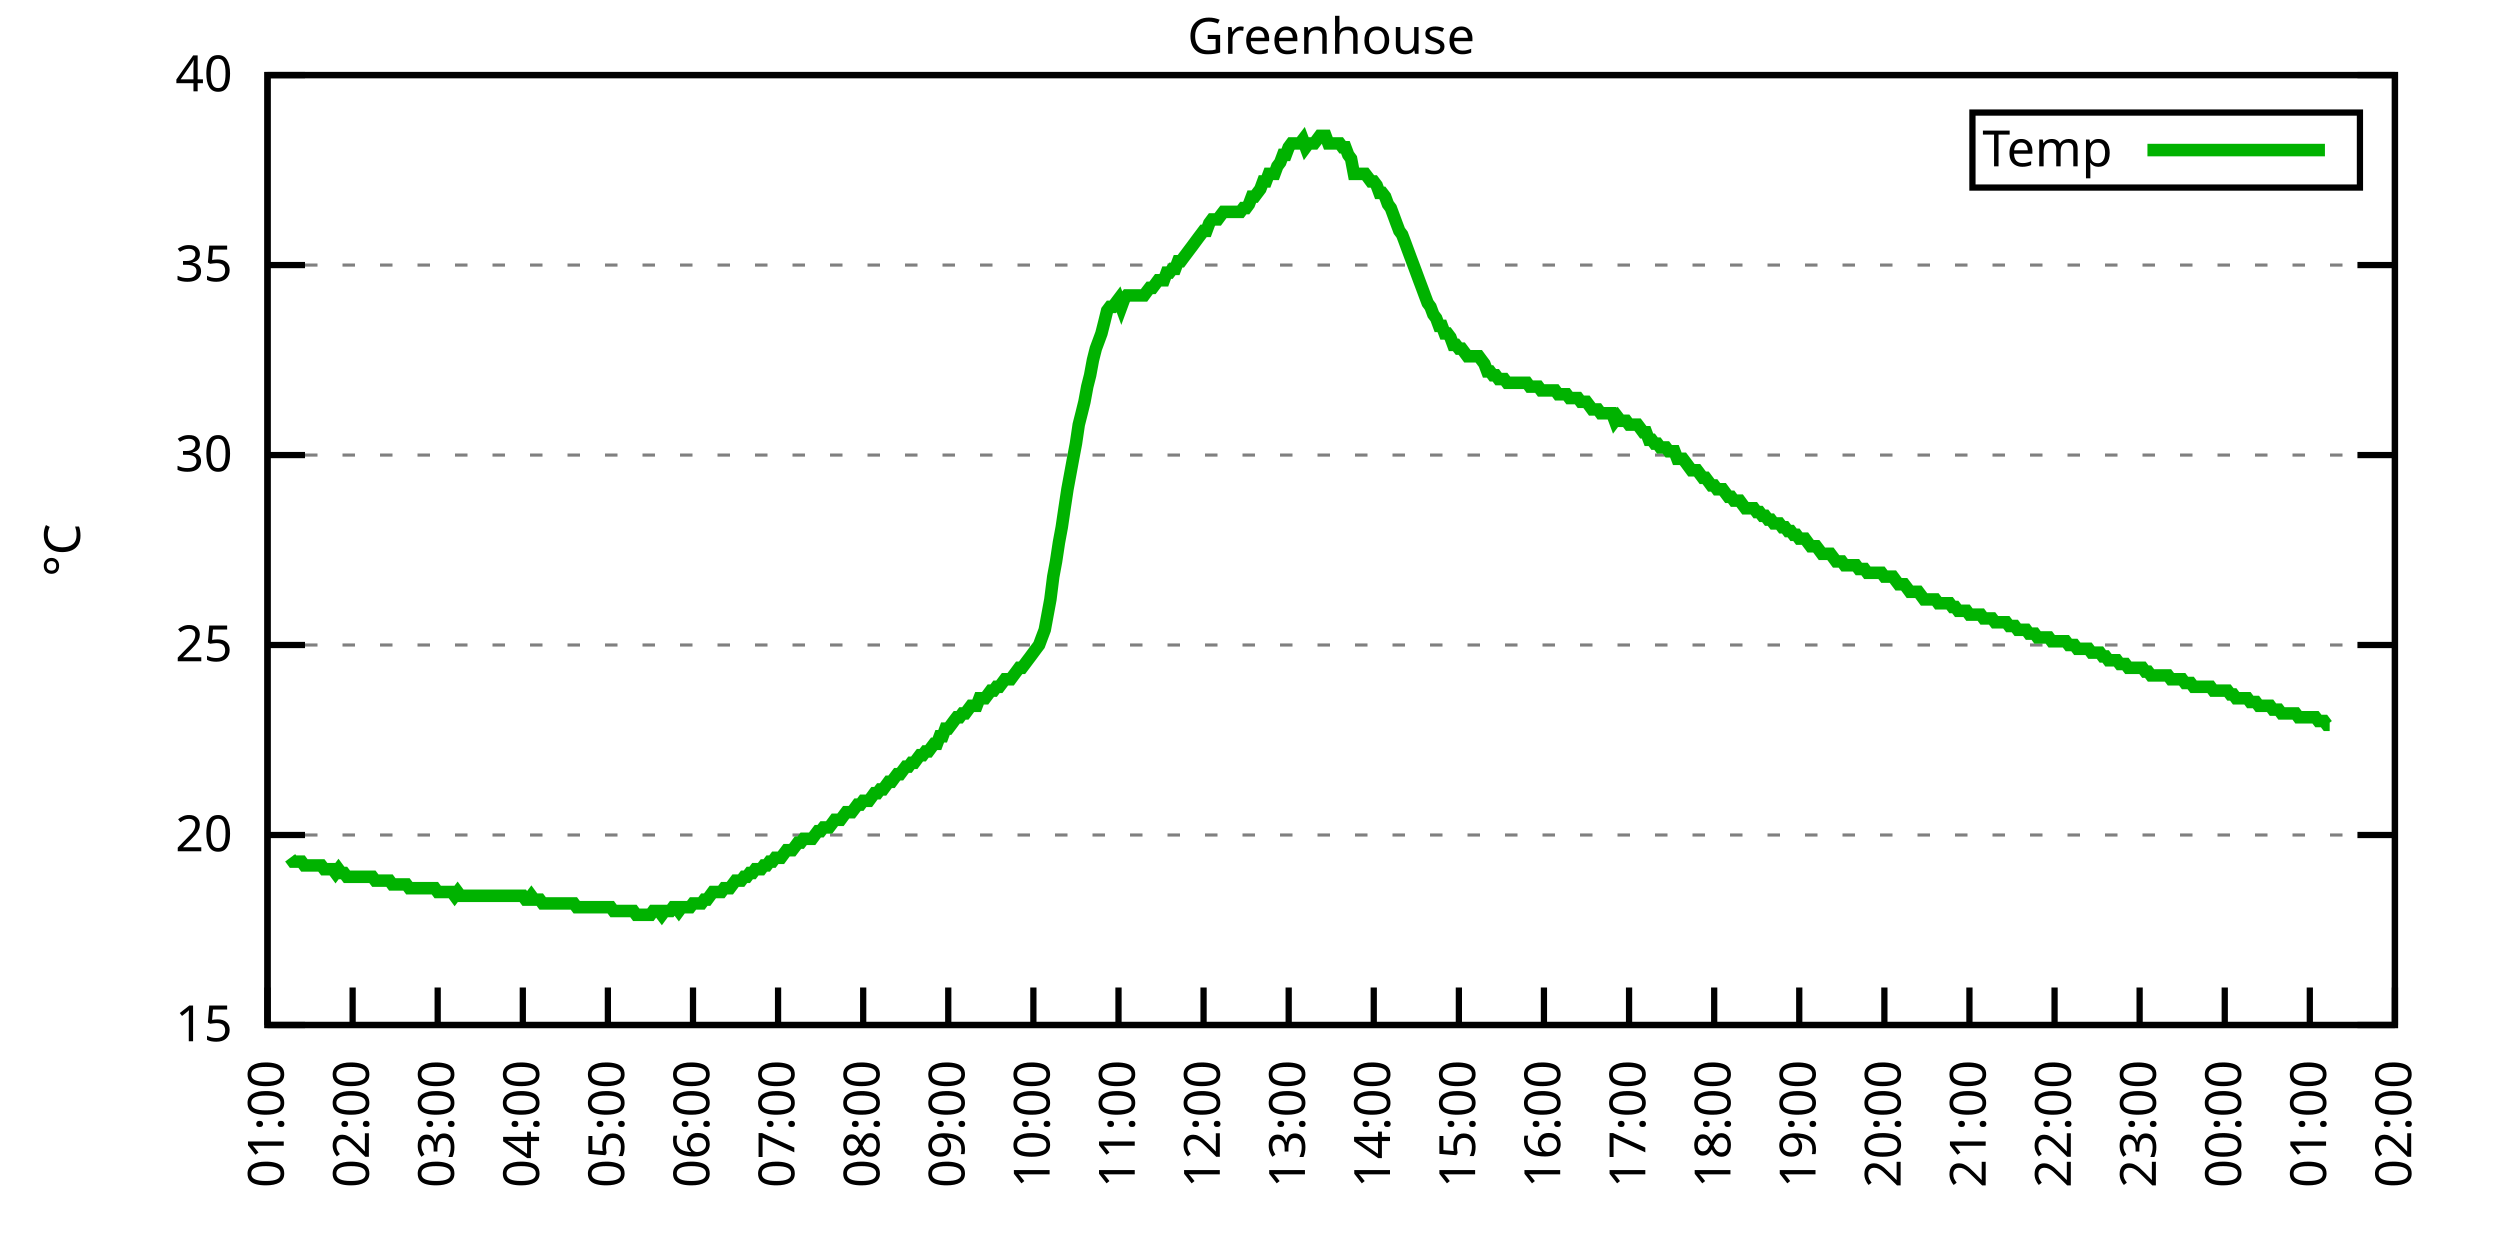
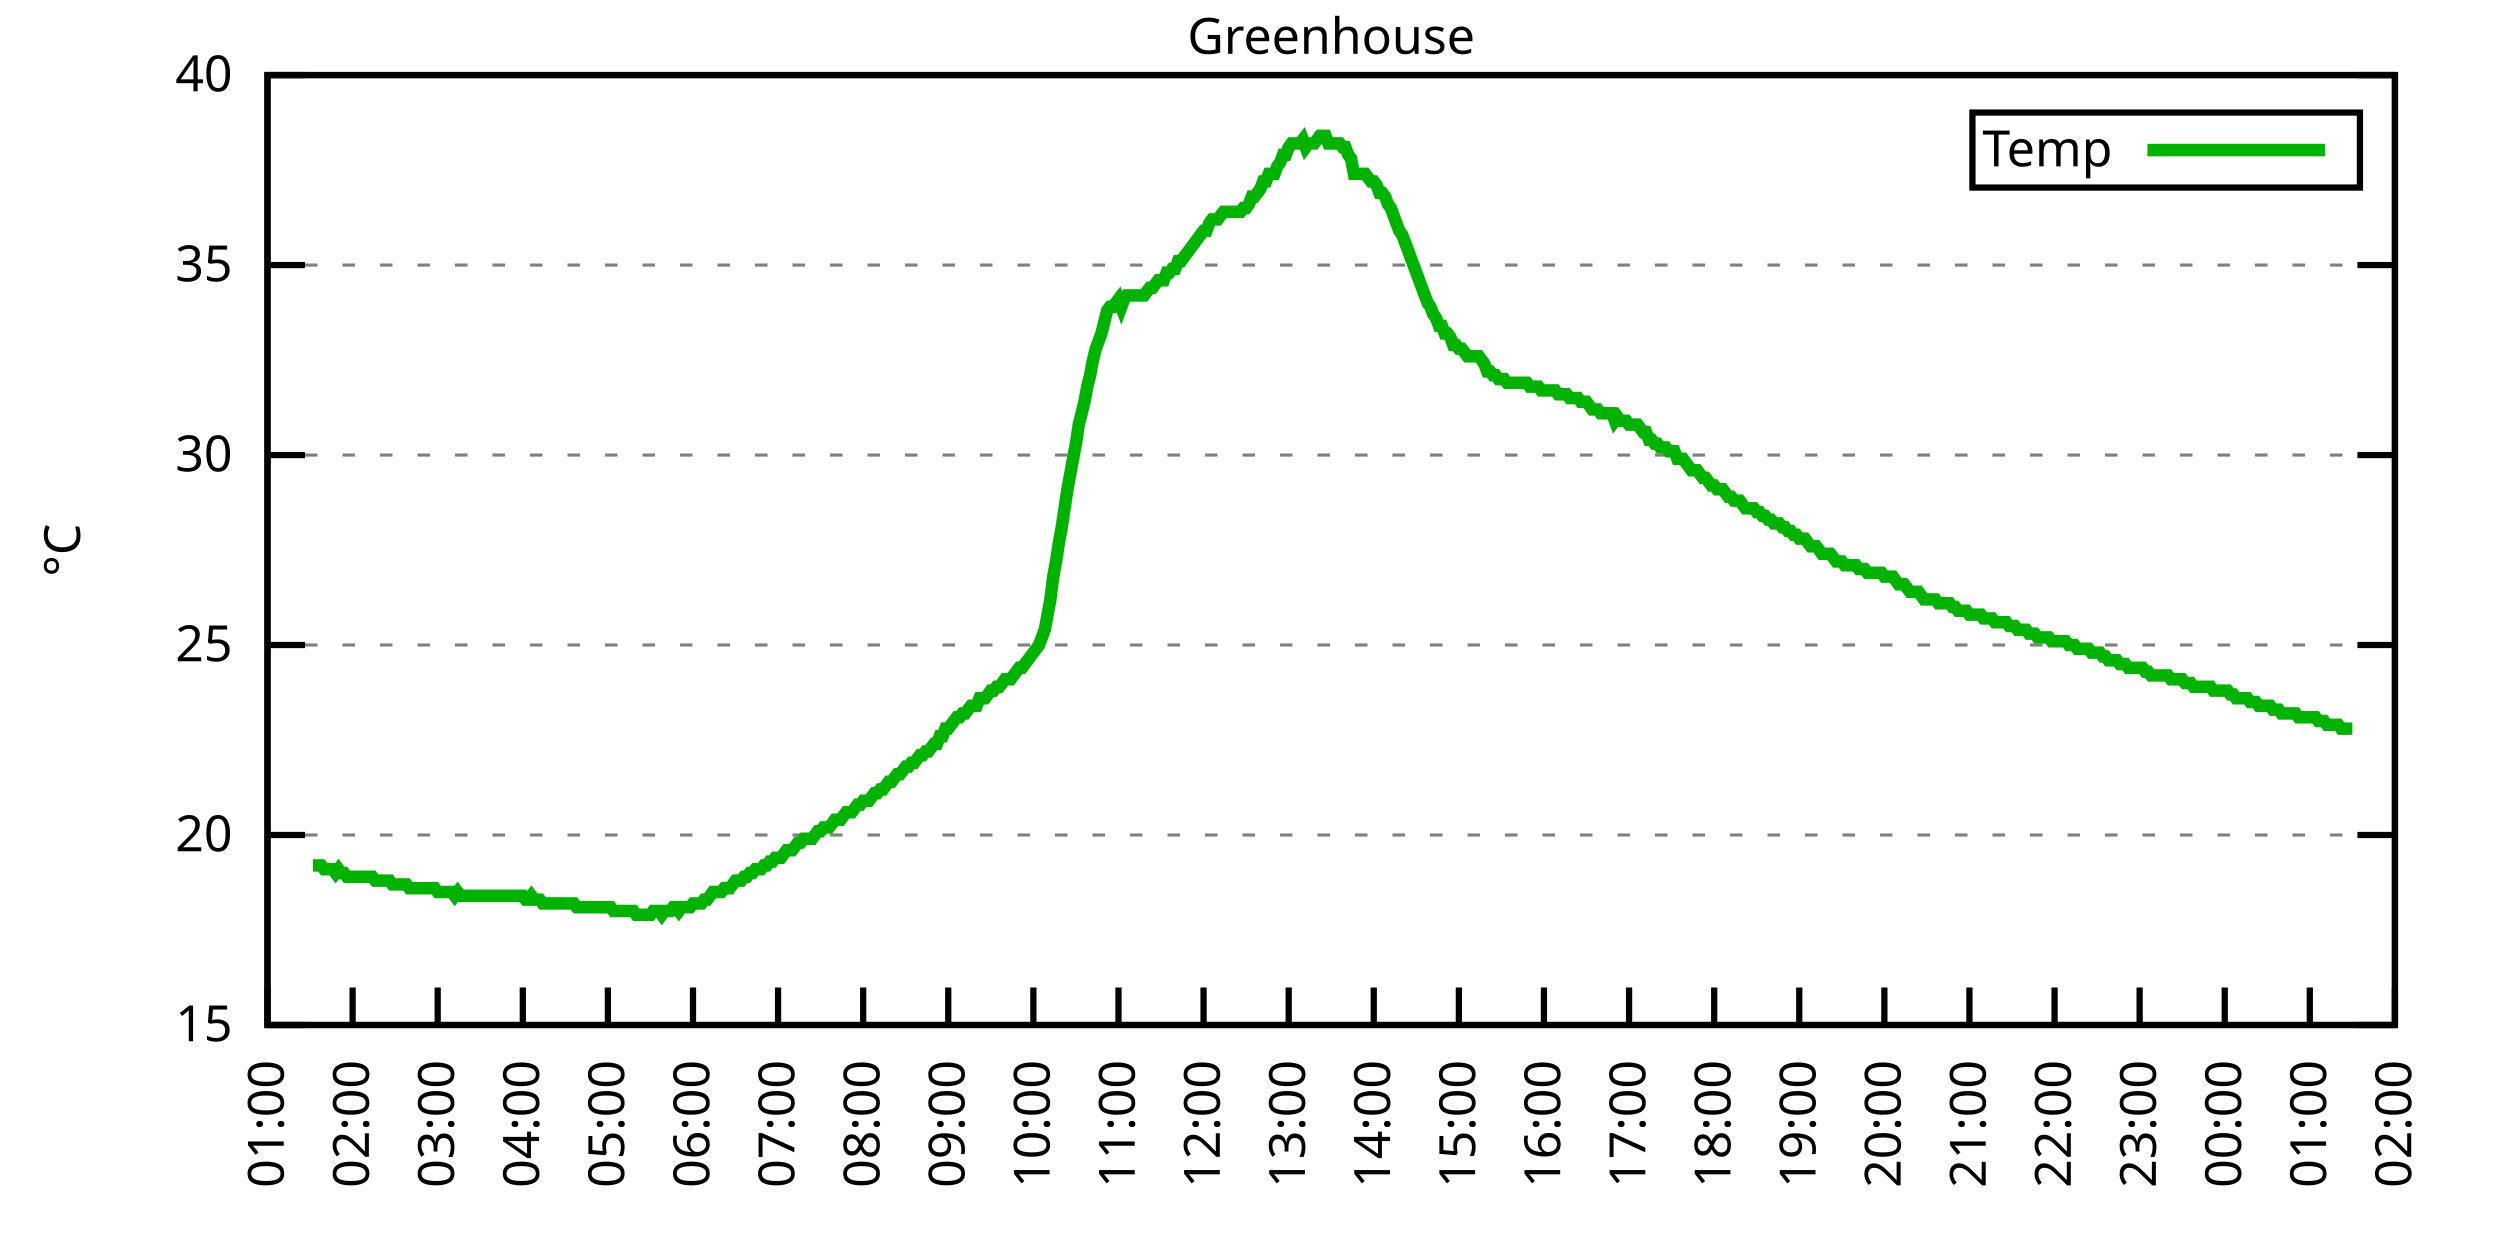
<svg xmlns="http://www.w3.org/2000/svg" xmlns:xlink="http://www.w3.org/1999/xlink" width="400" height="200" viewBox="0 0 400 200">
  <g id="gnuplot_canvas">
    <rect x="0" y="0" width="400" height="200" fill="none" />
    <defs>
      <circle id="gpDot" r="0.5" stroke-width="0.5" stroke="currentColor" />
      <path id="gpPt0" stroke-width="0.333" stroke="currentColor" d="M-1,0 h2 M0,-1 v2" />
      <path id="gpPt1" stroke-width="0.333" stroke="currentColor" d="M-1,-1 L1,1 M1,-1 L-1,1" />
      <path id="gpPt2" stroke-width="0.333" stroke="currentColor" d="M-1,0 L1,0 M0,-1 L0,1 M-1,-1 L1,1 M-1,1 L1,-1" />
      <rect id="gpPt3" stroke-width="0.333" stroke="currentColor" x="-1" y="-1" width="2" height="2" />
      <rect id="gpPt4" stroke-width="0.333" stroke="currentColor" fill="currentColor" x="-1" y="-1" width="2" height="2" />
      <circle id="gpPt5" stroke-width="0.333" stroke="currentColor" cx="0" cy="0" r="1" />
      <use xlink:href="#gpPt5" id="gpPt6" fill="currentColor" stroke="none" />
      <path id="gpPt7" stroke-width="0.333" stroke="currentColor" d="M0,-1.33 L-1.33,0.67 L1.33,0.67 z" />
      <use xlink:href="#gpPt7" id="gpPt8" fill="currentColor" stroke="none" />
      <use xlink:href="#gpPt7" id="gpPt9" stroke="currentColor" transform="rotate(180)" />
      <use xlink:href="#gpPt9" id="gpPt10" fill="currentColor" stroke="none" />
      <use xlink:href="#gpPt3" id="gpPt11" stroke="currentColor" transform="rotate(45)" />
      <use xlink:href="#gpPt11" id="gpPt12" fill="currentColor" stroke="none" />
      <path id="gpPt13" stroke-width="0.333" stroke="currentColor" d="M0,1.330 L1.265,0.411 L0.782,-1.067 L-0.782,-1.076 L-1.265,0.411 z" />
      <use xlink:href="#gpPt13" id="gpPt14" fill="currentColor" stroke="none" />
      <filter id="textbox" filterUnits="objectBoundingBox" x="0" y="0" height="1" width="1">
        <feFlood flood-color="white" flood-opacity="1" result="bgnd" />
        <feComposite in="SourceGraphic" in2="bgnd" operator="atop" />
      </filter>
      <filter id="greybox" filterUnits="objectBoundingBox" x="0" y="0" height="1" width="1">
        <feFlood flood-color="lightgrey" flood-opacity="1" result="grey" />
        <feComposite in="SourceGraphic" in2="grey" operator="atop" />
      </filter>
    </defs>
    <g fill="none" color="white" stroke="currentColor" stroke-width="1.00" stroke-linecap="butt" stroke-linejoin="miter">
</g>
    <g fill="none" color="black" stroke="currentColor" stroke-width="1.00" stroke-linecap="butt" stroke-linejoin="miter">
      <g stroke="none" shape-rendering="crispEdges">
        <polygon fill="rgb(255, 255, 255)" points="42.80,164.00 383.18,164.00 383.18,12.02 42.80,12.02 " />
      </g>
    </g>
    <g fill="none" color="black" stroke="currentColor" stroke-width="1.00" stroke-linecap="butt" stroke-linejoin="miter">
</g>
    <g fill="none" color="black" stroke="black" stroke-width="0.50" stroke-linecap="butt" stroke-linejoin="miter">
</g>
    <g fill="none" color="gray" stroke="currentColor" stroke-width="0.50" stroke-linecap="butt" stroke-linejoin="miter">
      <path stroke="gray" stroke-dasharray="2,4" class="gridline" d="M42.80,164.00 L383.19,164.00  " />
    </g>
    <g fill="none" color="gray" stroke="gray" stroke-width="1.00" stroke-linecap="butt" stroke-linejoin="miter">
</g>
    <g fill="none" color="black" stroke="currentColor" stroke-width="1.00" stroke-linecap="butt" stroke-linejoin="miter">
      <path stroke="black" d="M42.80,164.00 L48.80,164.00 M383.19,164.00 L377.19,164.00  " />
      <g transform="translate(37.20,166.60)" stroke="none" fill="black" font-family="Sans" font-size="8.00" text-anchor="end">
        <text>
          <tspan font-family="Sans"> 15</tspan>
        </text>
      </g>
    </g>
    <g fill="none" color="black" stroke="currentColor" stroke-width="1.00" stroke-linecap="butt" stroke-linejoin="miter">
</g>
    <g fill="none" color="black" stroke="black" stroke-width="0.50" stroke-linecap="butt" stroke-linejoin="miter">
</g>
    <g fill="none" color="gray" stroke="currentColor" stroke-width="0.50" stroke-linecap="butt" stroke-linejoin="miter">
      <path stroke="gray" stroke-dasharray="2,4" class="gridline" d="M42.80,133.60 L383.19,133.60  " />
    </g>
    <g fill="none" color="gray" stroke="gray" stroke-width="1.00" stroke-linecap="butt" stroke-linejoin="miter">
</g>
    <g fill="none" color="black" stroke="currentColor" stroke-width="1.00" stroke-linecap="butt" stroke-linejoin="miter">
      <path stroke="black" d="M42.80,133.60 L48.80,133.60 M383.19,133.60 L377.19,133.60  " />
      <g transform="translate(37.20,136.20)" stroke="none" fill="black" font-family="Sans" font-size="8.00" text-anchor="end">
        <text>
          <tspan font-family="Sans"> 20</tspan>
        </text>
      </g>
    </g>
    <g fill="none" color="black" stroke="currentColor" stroke-width="1.00" stroke-linecap="butt" stroke-linejoin="miter">
</g>
    <g fill="none" color="black" stroke="black" stroke-width="0.50" stroke-linecap="butt" stroke-linejoin="miter">
</g>
    <g fill="none" color="gray" stroke="currentColor" stroke-width="0.50" stroke-linecap="butt" stroke-linejoin="miter">
      <path stroke="gray" stroke-dasharray="2,4" class="gridline" d="M42.80,103.20 L383.19,103.20  " />
    </g>
    <g fill="none" color="gray" stroke="gray" stroke-width="1.00" stroke-linecap="butt" stroke-linejoin="miter">
</g>
    <g fill="none" color="black" stroke="currentColor" stroke-width="1.00" stroke-linecap="butt" stroke-linejoin="miter">
      <path stroke="black" d="M42.80,103.20 L48.80,103.20 M383.19,103.20 L377.19,103.20  " />
      <g transform="translate(37.20,105.80)" stroke="none" fill="black" font-family="Sans" font-size="8.00" text-anchor="end">
        <text>
          <tspan font-family="Sans"> 25</tspan>
        </text>
      </g>
    </g>
    <g fill="none" color="black" stroke="currentColor" stroke-width="1.00" stroke-linecap="butt" stroke-linejoin="miter">
</g>
    <g fill="none" color="black" stroke="black" stroke-width="0.50" stroke-linecap="butt" stroke-linejoin="miter">
</g>
    <g fill="none" color="gray" stroke="currentColor" stroke-width="0.50" stroke-linecap="butt" stroke-linejoin="miter">
      <path stroke="gray" stroke-dasharray="2,4" class="gridline" d="M42.80,72.81 L383.19,72.81  " />
    </g>
    <g fill="none" color="gray" stroke="gray" stroke-width="1.00" stroke-linecap="butt" stroke-linejoin="miter">
</g>
    <g fill="none" color="black" stroke="currentColor" stroke-width="1.00" stroke-linecap="butt" stroke-linejoin="miter">
      <path stroke="black" d="M42.80,72.81 L48.80,72.81 M383.19,72.81 L377.19,72.81  " />
      <g transform="translate(37.20,75.41)" stroke="none" fill="black" font-family="Sans" font-size="8.00" text-anchor="end">
        <text>
          <tspan font-family="Sans"> 30</tspan>
        </text>
      </g>
    </g>
    <g fill="none" color="black" stroke="currentColor" stroke-width="1.00" stroke-linecap="butt" stroke-linejoin="miter">
</g>
    <g fill="none" color="black" stroke="black" stroke-width="0.50" stroke-linecap="butt" stroke-linejoin="miter">
</g>
    <g fill="none" color="gray" stroke="currentColor" stroke-width="0.50" stroke-linecap="butt" stroke-linejoin="miter">
      <path stroke="gray" stroke-dasharray="2,4" class="gridline" d="M42.80,42.41 L383.19,42.41  " />
    </g>
    <g fill="none" color="gray" stroke="gray" stroke-width="1.00" stroke-linecap="butt" stroke-linejoin="miter">
</g>
    <g fill="none" color="black" stroke="currentColor" stroke-width="1.00" stroke-linecap="butt" stroke-linejoin="miter">
      <path stroke="black" d="M42.80,42.41 L48.80,42.41 M383.19,42.41 L377.19,42.41  " />
      <g transform="translate(37.20,45.01)" stroke="none" fill="black" font-family="Sans" font-size="8.00" text-anchor="end">
        <text>
          <tspan font-family="Sans"> 35</tspan>
        </text>
      </g>
    </g>
    <g fill="none" color="black" stroke="currentColor" stroke-width="1.00" stroke-linecap="butt" stroke-linejoin="miter">
</g>
    <g fill="none" color="black" stroke="black" stroke-width="0.50" stroke-linecap="butt" stroke-linejoin="miter">
</g>
    <g fill="none" color="gray" stroke="currentColor" stroke-width="0.50" stroke-linecap="butt" stroke-linejoin="miter">
      <path stroke="gray" stroke-dasharray="2,4" class="gridline" d="M42.80,12.01 L383.19,12.01  " />
    </g>
    <g fill="none" color="gray" stroke="gray" stroke-width="1.00" stroke-linecap="butt" stroke-linejoin="miter">
</g>
    <g fill="none" color="black" stroke="currentColor" stroke-width="1.00" stroke-linecap="butt" stroke-linejoin="miter">
      <path stroke="black" d="M42.80,12.01 L48.80,12.01 M383.19,12.01 L377.19,12.01  " />
      <g transform="translate(37.20,14.61)" stroke="none" fill="black" font-family="Sans" font-size="8.00" text-anchor="end">
        <text>
          <tspan font-family="Sans"> 40</tspan>
        </text>
      </g>
    </g>
    <g fill="none" color="black" stroke="currentColor" stroke-width="1.00" stroke-linecap="butt" stroke-linejoin="miter">
      <path stroke="black" d="M42.80,164.00 L42.80,158.00  " />
      <g transform="translate(45.40,169.60) rotate(270.00)" stroke="none" fill="black" font-family="Sans" font-size="8.00" text-anchor="end">
        <text>
          <tspan font-family="Sans">01:00</tspan>
        </text>
      </g>
    </g>
    <g fill="none" color="black" stroke="currentColor" stroke-width="1.00" stroke-linecap="butt" stroke-linejoin="miter">
      <path stroke="black" d="M56.42,164.00 L56.42,158.00  " />
      <g transform="translate(59.02,169.60) rotate(270.00)" stroke="none" fill="black" font-family="Sans" font-size="8.00" text-anchor="end">
        <text>
          <tspan font-family="Sans">02:00</tspan>
        </text>
      </g>
    </g>
    <g fill="none" color="black" stroke="currentColor" stroke-width="1.00" stroke-linecap="butt" stroke-linejoin="miter">
      <path stroke="black" d="M70.03,164.00 L70.03,158.00  " />
      <g transform="translate(72.63,169.60) rotate(270.00)" stroke="none" fill="black" font-family="Sans" font-size="8.00" text-anchor="end">
        <text>
          <tspan font-family="Sans">03:00</tspan>
        </text>
      </g>
    </g>
    <g fill="none" color="black" stroke="currentColor" stroke-width="1.00" stroke-linecap="butt" stroke-linejoin="miter">
      <path stroke="black" d="M83.65,164.00 L83.65,158.00  " />
      <g transform="translate(86.25,169.60) rotate(270.00)" stroke="none" fill="black" font-family="Sans" font-size="8.00" text-anchor="end">
        <text>
          <tspan font-family="Sans">04:00</tspan>
        </text>
      </g>
    </g>
    <g fill="none" color="black" stroke="currentColor" stroke-width="1.00" stroke-linecap="butt" stroke-linejoin="miter">
      <path stroke="black" d="M97.26,164.00 L97.26,158.00  " />
      <g transform="translate(99.86,169.60) rotate(270.00)" stroke="none" fill="black" font-family="Sans" font-size="8.00" text-anchor="end">
        <text>
          <tspan font-family="Sans">05:00</tspan>
        </text>
      </g>
    </g>
    <g fill="none" color="black" stroke="currentColor" stroke-width="1.00" stroke-linecap="butt" stroke-linejoin="miter">
      <path stroke="black" d="M110.88,164.00 L110.88,158.00  " />
      <g transform="translate(113.48,169.60) rotate(270.00)" stroke="none" fill="black" font-family="Sans" font-size="8.00" text-anchor="end">
        <text>
          <tspan font-family="Sans">06:00</tspan>
        </text>
      </g>
    </g>
    <g fill="none" color="black" stroke="currentColor" stroke-width="1.00" stroke-linecap="butt" stroke-linejoin="miter">
      <path stroke="black" d="M124.49,164.00 L124.49,158.00  " />
      <g transform="translate(127.09,169.60) rotate(270.00)" stroke="none" fill="black" font-family="Sans" font-size="8.00" text-anchor="end">
        <text>
          <tspan font-family="Sans">07:00</tspan>
        </text>
      </g>
    </g>
    <g fill="none" color="black" stroke="currentColor" stroke-width="1.00" stroke-linecap="butt" stroke-linejoin="miter">
      <path stroke="black" d="M138.11,164.00 L138.11,158.00  " />
      <g transform="translate(140.71,169.60) rotate(270.00)" stroke="none" fill="black" font-family="Sans" font-size="8.00" text-anchor="end">
        <text>
          <tspan font-family="Sans">08:00</tspan>
        </text>
      </g>
    </g>
    <g fill="none" color="black" stroke="currentColor" stroke-width="1.00" stroke-linecap="butt" stroke-linejoin="miter">
      <path stroke="black" d="M151.72,164.00 L151.72,158.00  " />
      <g transform="translate(154.32,169.60) rotate(270.00)" stroke="none" fill="black" font-family="Sans" font-size="8.00" text-anchor="end">
        <text>
          <tspan font-family="Sans">09:00</tspan>
        </text>
      </g>
    </g>
    <g fill="none" color="black" stroke="currentColor" stroke-width="1.00" stroke-linecap="butt" stroke-linejoin="miter">
      <path stroke="black" d="M165.34,164.00 L165.34,158.00  " />
      <g transform="translate(167.94,169.60) rotate(270.00)" stroke="none" fill="black" font-family="Sans" font-size="8.00" text-anchor="end">
        <text>
          <tspan font-family="Sans">10:00</tspan>
        </text>
      </g>
    </g>
    <g fill="none" color="black" stroke="currentColor" stroke-width="1.00" stroke-linecap="butt" stroke-linejoin="miter">
      <path stroke="black" d="M178.96,164.00 L178.96,158.00  " />
      <g transform="translate(181.56,169.60) rotate(270.00)" stroke="none" fill="black" font-family="Sans" font-size="8.00" text-anchor="end">
        <text>
          <tspan font-family="Sans">11:00</tspan>
        </text>
      </g>
    </g>
    <g fill="none" color="black" stroke="currentColor" stroke-width="1.00" stroke-linecap="butt" stroke-linejoin="miter">
      <path stroke="black" d="M192.57,164.00 L192.57,158.00  " />
      <g transform="translate(195.17,169.60) rotate(270.00)" stroke="none" fill="black" font-family="Sans" font-size="8.00" text-anchor="end">
        <text>
          <tspan font-family="Sans">12:00</tspan>
        </text>
      </g>
    </g>
    <g fill="none" color="black" stroke="currentColor" stroke-width="1.00" stroke-linecap="butt" stroke-linejoin="miter">
      <path stroke="black" d="M206.19,164.00 L206.19,158.00  " />
      <g transform="translate(208.79,169.60) rotate(270.00)" stroke="none" fill="black" font-family="Sans" font-size="8.00" text-anchor="end">
        <text>
          <tspan font-family="Sans">13:00</tspan>
        </text>
      </g>
    </g>
    <g fill="none" color="black" stroke="currentColor" stroke-width="1.00" stroke-linecap="butt" stroke-linejoin="miter">
      <path stroke="black" d="M219.80,164.00 L219.80,158.00  " />
      <g transform="translate(222.40,169.60) rotate(270.00)" stroke="none" fill="black" font-family="Sans" font-size="8.00" text-anchor="end">
        <text>
          <tspan font-family="Sans">14:00</tspan>
        </text>
      </g>
    </g>
    <g fill="none" color="black" stroke="currentColor" stroke-width="1.00" stroke-linecap="butt" stroke-linejoin="miter">
      <path stroke="black" d="M233.42,164.00 L233.42,158.00  " />
      <g transform="translate(236.02,169.60) rotate(270.00)" stroke="none" fill="black" font-family="Sans" font-size="8.00" text-anchor="end">
        <text>
          <tspan font-family="Sans">15:00</tspan>
        </text>
      </g>
    </g>
    <g fill="none" color="black" stroke="currentColor" stroke-width="1.00" stroke-linecap="butt" stroke-linejoin="miter">
      <path stroke="black" d="M247.03,164.00 L247.03,158.00  " />
      <g transform="translate(249.63,169.60) rotate(270.00)" stroke="none" fill="black" font-family="Sans" font-size="8.00" text-anchor="end">
        <text>
          <tspan font-family="Sans">16:00</tspan>
        </text>
      </g>
    </g>
    <g fill="none" color="black" stroke="currentColor" stroke-width="1.00" stroke-linecap="butt" stroke-linejoin="miter">
      <path stroke="black" d="M260.65,164.00 L260.65,158.00  " />
      <g transform="translate(263.25,169.60) rotate(270.00)" stroke="none" fill="black" font-family="Sans" font-size="8.00" text-anchor="end">
        <text>
          <tspan font-family="Sans">17:00</tspan>
        </text>
      </g>
    </g>
    <g fill="none" color="black" stroke="currentColor" stroke-width="1.00" stroke-linecap="butt" stroke-linejoin="miter">
      <path stroke="black" d="M274.27,164.00 L274.27,158.00  " />
      <g transform="translate(276.87,169.60) rotate(270.00)" stroke="none" fill="black" font-family="Sans" font-size="8.00" text-anchor="end">
        <text>
          <tspan font-family="Sans">18:00</tspan>
        </text>
      </g>
    </g>
    <g fill="none" color="black" stroke="currentColor" stroke-width="1.00" stroke-linecap="butt" stroke-linejoin="miter">
      <path stroke="black" d="M287.88,164.00 L287.88,158.00  " />
      <g transform="translate(290.48,169.60) rotate(270.00)" stroke="none" fill="black" font-family="Sans" font-size="8.00" text-anchor="end">
        <text>
          <tspan font-family="Sans">19:00</tspan>
        </text>
      </g>
    </g>
    <g fill="none" color="black" stroke="currentColor" stroke-width="1.00" stroke-linecap="butt" stroke-linejoin="miter">
      <path stroke="black" d="M301.50,164.00 L301.50,158.00  " />
      <g transform="translate(304.10,169.60) rotate(270.00)" stroke="none" fill="black" font-family="Sans" font-size="8.00" text-anchor="end">
        <text>
          <tspan font-family="Sans">20:00</tspan>
        </text>
      </g>
    </g>
    <g fill="none" color="black" stroke="currentColor" stroke-width="1.00" stroke-linecap="butt" stroke-linejoin="miter">
      <path stroke="black" d="M315.11,164.00 L315.11,158.00  " />
      <g transform="translate(317.71,169.60) rotate(270.00)" stroke="none" fill="black" font-family="Sans" font-size="8.00" text-anchor="end">
        <text>
          <tspan font-family="Sans">21:00</tspan>
        </text>
      </g>
    </g>
    <g fill="none" color="black" stroke="currentColor" stroke-width="1.00" stroke-linecap="butt" stroke-linejoin="miter">
      <path stroke="black" d="M328.73,164.00 L328.73,158.00  " />
      <g transform="translate(331.33,169.60) rotate(270.00)" stroke="none" fill="black" font-family="Sans" font-size="8.00" text-anchor="end">
        <text>
          <tspan font-family="Sans">22:00</tspan>
        </text>
      </g>
    </g>
    <g fill="none" color="black" stroke="currentColor" stroke-width="1.00" stroke-linecap="butt" stroke-linejoin="miter">
      <path stroke="black" d="M342.34,164.00 L342.34,158.00  " />
      <g transform="translate(344.94,169.60) rotate(270.00)" stroke="none" fill="black" font-family="Sans" font-size="8.00" text-anchor="end">
        <text>
          <tspan font-family="Sans">23:00</tspan>
        </text>
      </g>
    </g>
    <g fill="none" color="black" stroke="currentColor" stroke-width="1.00" stroke-linecap="butt" stroke-linejoin="miter">
      <path stroke="black" d="M355.96,164.00 L355.96,158.00  " />
      <g transform="translate(358.56,169.60) rotate(270.00)" stroke="none" fill="black" font-family="Sans" font-size="8.00" text-anchor="end">
        <text>
          <tspan font-family="Sans">00:00</tspan>
        </text>
      </g>
    </g>
    <g fill="none" color="black" stroke="currentColor" stroke-width="1.00" stroke-linecap="butt" stroke-linejoin="miter">
      <path stroke="black" d="M369.57,164.00 L369.57,158.00  " />
      <g transform="translate(372.17,169.60) rotate(270.00)" stroke="none" fill="black" font-family="Sans" font-size="8.00" text-anchor="end">
        <text>
          <tspan font-family="Sans">01:00</tspan>
        </text>
      </g>
    </g>
    <g fill="none" color="black" stroke="currentColor" stroke-width="1.00" stroke-linecap="butt" stroke-linejoin="miter">
      <path stroke="black" d="M383.19,164.00 L383.19,158.00  " />
      <g transform="translate(385.79,169.60) rotate(270.00)" stroke="none" fill="black" font-family="Sans" font-size="8.00" text-anchor="end">
        <text>
          <tspan font-family="Sans">02:00</tspan>
        </text>
      </g>
    </g>
    <g fill="none" color="black" stroke="currentColor" stroke-width="1.00" stroke-linecap="butt" stroke-linejoin="miter">
</g>
    <g fill="none" color="black" stroke="currentColor" stroke-width="1.00" stroke-linecap="butt" stroke-linejoin="miter">
      <path stroke="black" d="M42.80,12.01 L42.80,164.00 L383.19,164.00 L383.19,12.01 L42.80,12.01 Z  " />
    </g>
    <g fill="none" color="black" stroke="currentColor" stroke-width="1.00" stroke-linecap="butt" stroke-linejoin="miter">
</g>
    <g fill="none" color="black" stroke="currentColor" stroke-width="1.00" stroke-linecap="butt" stroke-linejoin="miter">
      <path stroke="black" d="M315.59,30.01 L315.59,18.01 L377.59,18.01 L377.59,30.01 L315.59,30.01 Z  " />
    </g>
    <g id="Greenhouse_plot_1">
      <g fill="none" color="white" stroke="black" stroke-width="2.00" stroke-linecap="butt" stroke-linejoin="miter">
</g>
      <g fill="none" color="black" stroke="currentColor" stroke-width="2.00" stroke-linecap="butt" stroke-linejoin="miter">
        <g transform="translate(337.99,26.61)" stroke="none" fill="black" font-family="Sans" font-size="8.00" text-anchor="end">
          <text>
            <tspan font-family="Sans">Temp</tspan>
          </text>
        </g>
      </g>
      <g fill="none" color="black" stroke="currentColor" stroke-width="2.00" stroke-linecap="butt" stroke-linejoin="miter">
-         <path stroke="rgb(  0, 178,   0)" d="M343.59,24.01 L371.99,24.01 M46.43,137.25 L46.88,137.86 L47.34,137.86 L47.79,137.86 L48.25,137.86 L48.70,138.47   L49.15,138.47 L49.61,138.47 L50.06,138.47 L50.52,138.47 L50.97,138.47 L51.42,138.47 L51.88,139.07 L52.33,139.07   L52.78,139.07 L53.24,139.07 L53.69,139.68 L54.15,139.07 L54.60,139.68 L55.05,139.68 L55.51,140.29 L55.96,140.29   L56.42,140.29 L56.87,140.29 L57.32,140.29 L57.78,140.29 L58.23,140.29 L58.68,140.29 L59.14,140.29 L59.59,140.29   L60.05,140.90 L60.50,140.90 L60.95,140.90 L61.41,140.90 L61.86,140.90 L62.32,140.90 L62.77,141.51 L63.22,141.51   L63.68,141.51 L64.13,141.51 L64.58,141.51 L65.04,141.51 L65.49,142.11 L65.95,142.11 L66.40,142.11 L66.85,142.11   L67.31,142.11 L67.76,142.11 L68.22,142.11 L68.67,142.11 L69.12,142.11 L69.58,142.11 L70.03,142.72 L70.49,142.72   L70.94,142.72 L71.39,142.72 L71.85,142.72 L72.30,142.72 L72.75,143.33 L73.21,142.72 L73.66,143.33 L74.12,143.33   L74.57,143.33 L75.02,143.33 L75.48,143.33 L75.93,143.33 L76.39,143.33 L76.84,143.33 L77.29,143.33 L77.75,143.33   L78.20,143.33 L78.65,143.33 L79.11,143.33 L79.56,143.33 L80.02,143.33 L80.47,143.33 L80.92,143.33 L81.38,143.33   L81.83,143.33 L82.29,143.33 L82.74,143.33 L83.19,143.33 L83.65,143.33 L84.10,143.94 L84.55,143.94 L85.01,143.33   L85.46,143.94 L85.92,143.94 L86.37,143.94 L86.82,144.55 L87.28,144.55 L87.73,144.55 L88.19,144.55 L88.64,144.55   L89.09,144.55 L89.55,144.55 L90.00,144.55 L90.45,144.55 L90.91,144.55 L91.36,144.55 L91.82,144.55 L92.27,145.15   L92.72,145.15 L93.18,145.15 L93.63,145.15 L94.09,145.15 L94.54,145.15 L94.99,145.15 L95.45,145.15 L95.90,145.15   L96.35,145.15 L96.81,145.15 L97.26,145.15 L97.72,145.15 L98.17,145.76 L98.62,145.76 L99.08,145.76 L99.53,145.76   L99.99,145.76 L100.44,145.76 L100.89,145.76 L101.35,145.76 L101.80,146.37 L102.25,146.37 L102.71,146.37 L103.16,146.37   L103.62,146.37 L104.07,146.37 L104.52,145.76 L104.98,145.76 L105.43,145.76 L105.89,146.37 L106.34,145.76 L106.79,145.76   L107.25,145.76 L107.70,145.15 L108.15,145.15 L108.61,145.76 L109.06,145.15 L109.52,145.15 L109.97,145.15 L110.42,145.15   L110.88,144.55 L111.33,144.55 L111.79,144.55 L112.24,144.55 L112.69,143.94 L113.15,143.94 L113.60,143.33 L114.05,142.72   L114.51,142.72 L114.96,142.72 L115.42,142.72 L115.87,142.11 L116.32,142.11 L116.78,142.11 L117.23,141.51 L117.69,140.90   L118.14,140.90 L118.59,140.90 L119.05,140.29 L119.50,140.29 L119.96,139.68 L120.41,139.68 L120.86,139.07 L121.32,139.07   L121.77,139.07 L122.22,138.47 L122.68,138.47 L123.13,137.86 L123.59,137.86 L124.04,137.25 L124.49,137.25 L124.95,137.25   L125.40,136.64 L125.86,136.03 L126.31,136.03 L126.76,136.03 L127.22,135.43 L127.67,134.82 L128.12,134.82 L128.58,134.21   L129.03,134.21 L129.49,134.21 L129.94,134.21 L130.39,133.60 L130.85,132.99 L131.30,132.99 L131.76,132.39 L132.21,132.39   L132.66,132.39 L133.12,131.78 L133.57,131.17 L134.02,131.17 L134.48,131.17 L134.93,130.56 L135.39,129.95 L135.84,129.95   L136.29,129.95 L136.75,129.35 L137.20,128.74 L137.66,128.74 L138.11,128.13 L138.56,128.13 L139.02,128.13 L139.47,127.52   L139.92,126.91 L140.38,126.91 L140.83,126.31 L141.29,126.31 L141.74,125.70 L142.19,125.09 L142.65,125.09 L143.10,124.48   L143.56,123.87 L144.01,123.87 L144.46,123.27 L144.92,122.66 L145.37,122.66 L145.82,122.05 L146.28,122.05 L146.73,121.44   L147.19,120.83 L147.64,120.83 L148.09,120.23 L148.55,120.23 L149.00,119.62 L149.46,119.01 L149.91,119.01 L150.36,117.80   L150.82,117.80 L151.27,116.58 L151.72,116.58 L152.18,115.97 L152.63,115.36 L153.09,114.76 L153.54,114.76 L153.99,114.15   L154.45,114.15 L154.90,113.54 L155.36,112.93 L155.81,112.93 L156.26,112.93 L156.72,111.72 L157.17,111.72 L157.62,111.72   L158.08,111.11 L158.53,110.50 L158.99,110.50 L159.44,109.89 L159.89,109.89 L160.35,109.28 L160.80,108.68 L161.26,108.68   L161.71,108.68 L162.16,108.07 L162.62,107.46 L163.07,106.85 L163.52,106.85 L163.98,106.24 L164.43,105.64 L164.89,105.03   L165.34,104.42 L165.79,103.81 L166.25,103.20 L166.70,101.99 L167.16,100.77 L167.61,98.34 L168.06,95.91 L168.52,92.26   L168.97,89.83 L169.43,86.79 L169.88,84.36 L170.33,81.32 L170.79,78.28 L171.24,75.85 L171.69,73.41 L172.15,70.98   L172.60,67.94 L173.06,66.12 L173.51,64.29 L173.96,61.86 L174.42,60.04 L174.87,57.61 L175.33,55.78 L175.78,54.57   L176.23,53.35 L176.69,51.53 L177.14,49.70 L177.59,49.10 L178.05,49.10 L178.50,48.49 L178.96,47.88 L179.41,49.10   L179.86,47.88 L180.32,47.27 L180.77,47.27 L181.23,47.27 L181.68,47.27 L182.13,47.27 L182.59,47.27 L183.04,47.27   L183.49,46.66 L183.95,46.06 L184.40,46.06 L184.86,45.45 L185.31,44.84 L185.76,44.84 L186.22,44.84 L186.67,43.62   L187.13,43.62 L187.58,43.02 L188.03,43.02 L188.49,41.80 L188.94,41.80 L189.39,41.19 L189.85,40.58 L190.30,39.98   L190.76,39.37 L191.21,38.76 L191.66,38.15 L192.12,37.54 L192.57,36.94 L193.03,36.94 L193.48,35.72 L193.93,35.11   L194.39,35.11 L194.84,35.11 L195.29,34.50 L195.75,33.90 L196.20,33.90 L196.66,33.90 L197.11,33.90 L197.56,33.90   L198.02,33.90 L198.47,33.90 L198.93,33.29 L199.38,33.29 L199.83,32.68 L200.29,31.46 L200.74,31.46 L201.19,30.86   L201.65,30.25 L202.10,29.03 L202.56,29.03 L203.01,27.82 L203.46,27.82 L203.92,27.82 L204.37,26.60 L204.83,25.99   L205.28,24.78 L205.73,24.78 L206.19,23.56 L206.64,22.95 L207.09,22.95 L207.55,22.95 L208.00,22.95 L208.46,22.35   L208.91,23.56 L209.36,22.95 L209.82,22.95 L210.27,22.95 L210.73,22.35 L211.18,21.74 L211.63,21.74 L212.09,21.74   L212.54,22.95 L213.00,22.95 L213.45,22.95 L213.90,22.95 L214.36,22.95 L214.81,23.56 L215.26,23.56 L215.72,24.78   L216.17,25.39 L216.63,27.82 L217.08,27.82 L217.53,27.82 L217.99,27.82 L218.44,27.82 L218.90,28.42 L219.35,29.03   L219.80,29.03 L220.26,29.64 L220.71,30.86 L221.16,30.86 L221.62,31.46 L222.07,32.68 L222.53,33.29 L222.98,34.50   L223.43,35.72 L223.89,36.94 L224.34,37.54 L224.80,38.76 L225.25,39.98 L225.70,41.19 L226.16,42.41 L226.61,43.62   L227.06,44.84 L227.52,46.06 L227.97,47.27 L228.43,48.49 L228.88,49.10 L229.33,50.31 L229.79,50.92 L230.24,52.14   L230.70,52.14 L231.15,53.35 L231.60,53.35 L232.06,53.96 L232.51,55.18 L232.96,55.18 L233.42,55.78 L233.87,55.78   L234.33,56.39 L234.78,57.00 L235.23,57.00 L235.69,57.00 L236.14,57.00 L236.60,57.00 L237.05,57.61 L237.50,58.21   L237.96,59.43 L238.41,59.43 L238.86,60.04 L239.32,60.04 L239.77,60.65 L240.23,60.65 L240.68,60.65 L241.13,61.25   L241.59,61.25 L242.04,61.25 L242.50,61.25 L242.95,61.25 L243.40,61.25 L243.86,61.25 L244.31,61.25 L244.76,61.86   L245.22,61.86 L245.67,61.86 L246.13,61.86 L246.58,62.47 L247.03,62.47 L247.49,62.47 L247.94,62.47 L248.40,62.47   L248.85,62.47 L249.30,63.08 L249.76,63.08 L250.21,63.08 L250.66,63.08 L251.12,63.69 L251.57,63.69 L252.03,63.69   L252.48,63.69 L252.93,64.29 L253.39,64.29 L253.84,64.29 L254.30,64.90 L254.75,65.51 L255.20,65.51 L255.66,65.51   L256.11,66.12 L256.56,66.12 L257.02,66.12 L257.47,66.12 L257.93,66.12 L258.38,67.33 L258.83,66.73 L259.29,67.33   L259.74,67.33 L260.20,67.33 L260.65,67.94 L261.10,67.94 L261.56,67.94 L262.01,67.94 L262.47,68.55 L262.92,69.16   L263.37,69.16 L263.83,70.37 L264.28,70.37 L264.73,70.98 L265.19,70.98 L265.64,71.59 L266.10,71.59 L266.55,71.59   L267.00,72.20 L267.46,72.20 L267.91,72.20 L268.37,73.41 L268.82,73.41 L269.27,73.41 L269.73,74.02 L270.18,74.63   L270.63,75.24 L271.09,75.24 L271.54,75.24 L272.00,75.85 L272.45,76.45 L272.90,76.45 L273.36,77.06 L273.81,77.67   L274.27,77.67 L274.72,78.28 L275.17,78.28 L275.63,78.28 L276.08,78.89 L276.53,79.49 L276.99,79.49 L277.44,80.10   L277.90,80.10 L278.35,80.10 L278.80,80.71 L279.26,81.32 L279.71,81.32 L280.17,81.32 L280.62,81.32 L281.07,81.93   L281.53,81.93 L281.98,82.53 L282.43,82.53 L282.89,83.14 L283.34,83.14 L283.80,83.75 L284.25,83.75 L284.70,83.75   L285.16,84.36 L285.61,84.36 L286.07,84.97 L286.52,84.97 L286.97,85.57 L287.43,85.57 L287.88,86.18 L288.33,86.18   L288.79,86.18 L289.24,86.79 L289.70,87.40 L290.15,87.40 L290.60,87.40 L291.06,88.00 L291.51,88.61 L291.97,88.61   L292.42,88.61 L292.87,88.61 L293.33,89.22 L293.78,89.83 L294.23,89.83 L294.69,89.83 L295.14,90.44 L295.60,90.44   L296.05,90.44 L296.50,90.44 L296.96,90.44 L297.41,91.04 L297.87,91.04 L298.32,91.04 L298.77,91.65 L299.23,91.65   L299.68,91.65 L300.13,91.65 L300.59,91.65 L301.04,91.65 L301.50,92.26 L301.95,92.26 L302.40,92.26 L302.86,92.26   L303.31,92.87 L303.77,93.48 L304.22,93.48 L304.67,93.48 L305.13,94.08 L305.58,94.69 L306.03,94.69 L306.49,94.69   L306.94,94.69 L307.40,95.30 L307.85,95.91 L308.30,95.91 L308.76,95.91 L309.21,95.91 L309.67,95.91 L310.12,96.52   L310.57,96.52 L311.03,96.52 L311.48,96.52 L311.94,96.52 L312.39,97.12 L312.84,97.12 L313.30,97.73 L313.75,97.73   L314.20,97.73 L314.66,97.73 L315.11,98.34 L315.57,98.34 L316.02,98.34 L316.47,98.34 L316.93,98.34 L317.38,98.95   L317.84,98.95 L318.29,98.95 L318.74,98.95 L319.20,99.56 L319.65,99.56 L320.10,99.56 L320.56,99.56 L321.01,99.56   L321.47,100.16 L321.92,100.16 L322.37,100.16 L322.83,100.77 L323.28,100.77 L323.74,100.77 L324.19,100.77 L324.64,101.38   L325.10,101.38 L325.55,101.38 L326.00,101.99 L326.46,101.99 L326.91,101.99 L327.37,101.99 L327.82,101.99 L328.27,102.60   L328.73,102.60 L329.18,102.60 L329.64,102.60 L330.09,102.60 L330.54,102.60 L331.00,103.20 L331.45,103.20 L331.90,103.20   L332.36,103.81 L332.81,103.81 L333.27,103.81 L333.72,103.81 L334.17,103.81 L334.63,104.42 L335.08,104.42 L335.54,104.42   L335.99,104.42 L336.44,105.03 L336.90,105.03 L337.35,105.64 L337.80,105.64 L338.26,105.64 L338.71,105.64 L339.17,106.24   L339.62,106.24 L340.07,106.24 L340.53,106.85 L340.98,106.85 L341.44,106.85 L341.89,106.85 L342.34,106.85 L342.80,106.85   L343.25,107.46 L343.70,107.46 L344.16,108.07 L344.61,108.07 L345.07,108.07 L345.52,108.07 L345.97,108.07 L346.43,108.07   L346.88,108.07 L347.34,108.68 L347.79,108.68 L348.24,108.68 L348.70,108.68 L349.15,108.68 L349.60,109.28 L350.06,109.28   L350.51,109.28 L350.97,109.89 L351.42,109.89 L351.87,109.89 L352.33,109.89 L352.78,109.89 L353.24,109.89 L353.69,109.89   L354.14,110.50 L354.60,110.50 L355.05,110.50 L355.50,110.50 L355.96,110.50 L356.41,110.50 L356.87,111.11 L357.32,111.11   L357.77,111.72 L358.23,111.72 L358.68,111.72 L359.14,111.72 L359.59,111.72 L360.04,112.32 L360.50,112.32 L360.95,112.32   L361.41,112.93 L361.86,112.93 L362.31,112.93 L362.77,112.93 L363.22,112.93 L363.67,113.54 L364.13,113.54 L364.58,113.54   L365.04,114.15 L365.49,114.15 L365.94,114.15 L366.40,114.15 L366.85,114.15 L367.31,114.15 L367.76,114.76 L368.21,114.76   L368.67,114.76 L369.12,114.76 L369.57,114.76 L370.03,114.76 L370.48,114.76 L370.94,115.36 L371.39,115.36 L371.84,115.36   L372.30,115.97 L372.75,115.97  " />
+         <path stroke="rgb(  0, 178,   0)" d="M343.59,24.01 L371.99,24.01 M50.06,138.47 L50.52,138.47 L50.97,138.47 L51.42,138.47 L51.88,139.07 L52.33,139.07   L52.78,139.07 L53.24,139.07 L53.69,139.68 L54.15,139.07 L54.60,139.68 L55.05,139.68 L55.51,140.29 L55.96,140.29   L56.42,140.29 L56.87,140.29 L57.32,140.29 L57.78,140.29 L58.23,140.29 L58.68,140.29 L59.14,140.29 L59.59,140.29   L60.05,140.90 L60.50,140.90 L60.95,140.90 L61.41,140.90 L61.86,140.90 L62.32,140.90 L62.77,141.51 L63.22,141.51   L63.68,141.51 L64.13,141.51 L64.58,141.51 L65.04,141.51 L65.49,142.11 L65.95,142.11 L66.40,142.11 L66.85,142.11   L67.31,142.11 L67.76,142.11 L68.22,142.11 L68.67,142.11 L69.12,142.11 L69.58,142.11 L70.03,142.72 L70.49,142.72   L70.94,142.72 L71.39,142.72 L71.85,142.72 L72.30,142.72 L72.75,143.33 L73.21,142.72 L73.66,143.33 L74.12,143.33   L74.57,143.33 L75.02,143.33 L75.48,143.33 L75.93,143.33 L76.39,143.33 L76.84,143.33 L77.29,143.33 L77.75,143.33   L78.20,143.33 L78.65,143.33 L79.11,143.33 L79.56,143.33 L80.02,143.33 L80.47,143.33 L80.92,143.33 L81.38,143.33   L81.83,143.33 L82.29,143.33 L82.74,143.33 L83.19,143.33 L83.65,143.33 L84.10,143.94 L84.55,143.94 L85.01,143.33   L85.46,143.94 L85.92,143.94 L86.37,143.94 L86.82,144.55 L87.28,144.55 L87.73,144.55 L88.19,144.55 L88.64,144.55   L89.09,144.55 L89.55,144.55 L90.00,144.55 L90.45,144.55 L90.91,144.55 L91.36,144.55 L91.82,144.55 L92.27,145.15   L92.72,145.15 L93.18,145.15 L93.63,145.15 L94.09,145.15 L94.54,145.15 L94.99,145.15 L95.45,145.15 L95.90,145.15   L96.35,145.15 L96.81,145.15 L97.26,145.15 L97.72,145.15 L98.17,145.76 L98.62,145.76 L99.08,145.76 L99.53,145.76   L99.99,145.76 L100.44,145.76 L100.89,145.76 L101.35,145.76 L101.80,146.37 L102.25,146.37 L102.71,146.37 L103.16,146.37   L103.62,146.37 L104.07,146.37 L104.52,145.76 L104.98,145.76 L105.43,145.76 L105.89,146.37 L106.34,145.76 L106.79,145.76   L107.25,145.76 L107.70,145.15 L108.15,145.15 L108.61,145.76 L109.06,145.15 L109.52,145.15 L109.97,145.15 L110.42,145.15   L110.88,144.55 L111.33,144.55 L111.79,144.55 L112.24,144.55 L112.69,143.94 L113.15,143.94 L113.60,143.33 L114.05,142.72   L114.51,142.72 L114.96,142.72 L115.42,142.72 L115.87,142.11 L116.32,142.11 L116.78,142.11 L117.23,141.51 L117.69,140.90   L118.14,140.90 L118.59,140.90 L119.05,140.29 L119.50,140.29 L119.96,139.68 L120.41,139.68 L120.86,139.07 L121.32,139.07   L121.77,139.07 L122.22,138.47 L122.68,138.47 L123.13,137.86 L123.59,137.86 L124.04,137.25 L124.49,137.25 L124.95,137.25   L125.40,136.64 L125.86,136.03 L126.31,136.03 L126.76,136.03 L127.22,135.43 L127.67,134.82 L128.12,134.82 L128.58,134.21   L129.03,134.21 L129.49,134.21 L129.94,134.21 L130.39,133.60 L130.85,132.99 L131.30,132.99 L131.76,132.39 L132.21,132.39   L132.66,132.39 L133.12,131.78 L133.57,131.17 L134.02,131.17 L134.48,131.17 L134.93,130.56 L135.39,129.95 L135.84,129.95   L136.29,129.95 L136.75,129.35 L137.20,128.74 L137.66,128.74 L138.11,128.13 L138.56,128.13 L139.02,128.13 L139.47,127.52   L139.92,126.91 L140.38,126.91 L140.83,126.31 L141.29,126.31 L141.74,125.70 L142.19,125.09 L142.65,125.09 L143.10,124.48   L143.56,123.87 L144.01,123.87 L144.46,123.27 L144.92,122.66 L145.37,122.66 L145.82,122.05 L146.28,122.05 L146.73,121.44   L147.19,120.83 L147.64,120.83 L148.09,120.23 L148.55,120.23 L149.00,119.62 L149.46,119.01 L149.91,119.01 L150.36,117.80   L150.82,117.80 L151.27,116.58 L151.72,116.58 L152.18,115.97 L152.63,115.36 L153.09,114.76 L153.54,114.76 L153.99,114.15   L154.45,114.15 L154.90,113.54 L155.36,112.93 L155.81,112.93 L156.26,112.93 L156.72,111.72 L157.17,111.72 L157.62,111.72   L158.08,111.11 L158.53,110.50 L158.99,110.50 L159.44,109.89 L159.89,109.89 L160.35,109.28 L160.80,108.68 L161.26,108.68   L161.71,108.68 L162.16,108.07 L162.62,107.46 L163.07,106.85 L163.52,106.85 L163.98,106.24 L164.43,105.64 L164.89,105.03   L165.34,104.42 L165.79,103.81 L166.25,103.20 L166.70,101.99 L167.16,100.77 L167.61,98.34 L168.06,95.91 L168.52,92.26   L168.97,89.83 L169.43,86.79 L169.88,84.36 L170.33,81.32 L170.79,78.28 L171.24,75.85 L171.69,73.41 L172.15,70.98   L172.60,67.94 L173.06,66.12 L173.51,64.29 L173.96,61.86 L174.42,60.04 L174.87,57.61 L175.33,55.78 L175.78,54.57   L176.23,53.35 L176.69,51.53 L177.14,49.70 L177.59,49.10 L178.05,49.10 L178.50,48.49 L178.96,47.88 L179.41,49.10   L179.86,47.88 L180.32,47.27 L180.77,47.27 L181.23,47.27 L181.68,47.27 L182.13,47.27 L182.59,47.27 L183.04,47.27   L183.49,46.66 L183.95,46.06 L184.40,46.06 L184.86,45.45 L185.31,44.84 L185.76,44.84 L186.22,44.84 L186.67,43.62   L187.13,43.62 L187.58,43.02 L188.03,43.02 L188.49,41.80 L188.94,41.80 L189.39,41.19 L189.85,40.58 L190.30,39.98   L190.76,39.37 L191.21,38.76 L191.66,38.15 L192.12,37.54 L192.57,36.94 L193.03,36.94 L193.48,35.72 L193.93,35.11   L194.39,35.11 L194.84,35.11 L195.29,34.50 L195.75,33.90 L196.20,33.90 L196.66,33.90 L197.11,33.90 L197.56,33.90   L198.02,33.90 L198.47,33.90 L198.93,33.29 L199.38,33.29 L199.83,32.68 L200.29,31.46 L200.74,31.46 L201.19,30.86   L201.65,30.25 L202.10,29.03 L202.56,29.03 L203.01,27.82 L203.46,27.82 L203.92,27.82 L204.37,26.60 L204.83,25.99   L205.28,24.78 L205.73,24.78 L206.19,23.56 L206.64,22.95 L207.09,22.95 L207.55,22.95 L208.00,22.95 L208.46,22.35   L208.91,23.56 L209.36,22.95 L209.82,22.95 L210.27,22.95 L210.73,22.35 L211.18,21.74 L211.63,21.74 L212.09,21.74   L212.54,22.95 L213.00,22.95 L213.45,22.95 L213.90,22.95 L214.36,22.95 L214.81,23.56 L215.26,23.56 L215.72,24.78   L216.17,25.39 L216.63,27.82 L217.08,27.82 L217.53,27.82 L217.99,27.82 L218.44,27.82 L218.90,28.42 L219.35,29.03   L219.80,29.03 L220.26,29.64 L220.71,30.86 L221.16,30.86 L221.62,31.46 L222.07,32.68 L222.53,33.29 L222.98,34.50   L223.43,35.72 L223.89,36.94 L224.34,37.54 L224.80,38.76 L225.25,39.98 L225.70,41.19 L226.16,42.41 L226.61,43.62   L227.06,44.84 L227.52,46.06 L227.97,47.27 L228.43,48.49 L228.88,49.10 L229.33,50.31 L229.79,50.92 L230.24,52.14   L230.70,52.14 L231.15,53.35 L231.60,53.35 L232.06,53.96 L232.51,55.18 L232.96,55.18 L233.42,55.78 L233.87,55.78   L234.33,56.39 L234.78,57.00 L235.23,57.00 L235.69,57.00 L236.14,57.00 L236.60,57.00 L237.05,57.61 L237.50,58.21   L237.96,59.43 L238.41,59.43 L238.86,60.04 L239.32,60.04 L239.77,60.65 L240.23,60.65 L240.68,60.65 L241.13,61.25   L241.59,61.25 L242.04,61.25 L242.50,61.25 L242.95,61.25 L243.40,61.25 L243.86,61.25 L244.31,61.25 L244.76,61.86   L245.22,61.86 L245.67,61.86 L246.13,61.86 L246.58,62.47 L247.03,62.47 L247.49,62.47 L247.94,62.47 L248.40,62.47   L248.85,62.47 L249.30,63.08 L249.76,63.08 L250.21,63.08 L250.66,63.08 L251.12,63.69 L251.57,63.69 L252.03,63.69   L252.48,63.69 L252.93,64.29 L253.39,64.29 L253.84,64.29 L254.30,64.90 L254.75,65.51 L255.20,65.51 L255.66,65.51   L256.11,66.12 L256.56,66.12 L257.02,66.12 L257.47,66.12 L257.93,66.12 L258.38,67.33 L258.83,66.73 L259.29,67.33   L259.74,67.33 L260.20,67.33 L260.65,67.94 L261.10,67.94 L261.56,67.94 L262.01,67.94 L262.47,68.55 L262.92,69.16   L263.37,69.16 L263.83,70.37 L264.28,70.37 L264.73,70.98 L265.19,70.98 L265.64,71.59 L266.10,71.59 L266.55,71.59   L267.00,72.20 L267.46,72.20 L267.91,72.20 L268.37,73.41 L268.82,73.41 L269.27,73.41 L269.73,74.02 L270.18,74.63   L270.63,75.24 L271.09,75.24 L271.54,75.24 L272.00,75.85 L272.45,76.45 L272.90,76.45 L273.36,77.06 L273.81,77.67   L274.27,77.67 L274.72,78.28 L275.17,78.28 L275.63,78.28 L276.08,78.89 L276.53,79.49 L276.99,79.49 L277.44,80.10   L277.90,80.10 L278.35,80.10 L278.80,80.71 L279.26,81.32 L279.71,81.32 L280.17,81.32 L280.62,81.32 L281.07,81.93   L281.53,81.93 L281.98,82.53 L282.43,82.53 L282.89,83.14 L283.34,83.14 L283.80,83.75 L284.25,83.75 L284.70,83.75   L285.16,84.36 L285.61,84.36 L286.07,84.97 L286.52,84.97 L286.97,85.57 L287.43,85.57 L287.88,86.18 L288.33,86.18   L288.79,86.18 L289.24,86.79 L289.70,87.40 L290.15,87.40 L290.60,87.40 L291.06,88.00 L291.51,88.61 L291.97,88.61   L292.42,88.61 L292.87,88.61 L293.33,89.22 L293.78,89.83 L294.23,89.83 L294.69,89.83 L295.14,90.44 L295.60,90.44   L296.05,90.44 L296.50,90.44 L296.96,90.44 L297.41,91.04 L297.87,91.04 L298.32,91.04 L298.77,91.65 L299.23,91.65   L299.68,91.65 L300.13,91.65 L300.59,91.65 L301.04,91.65 L301.50,92.26 L301.95,92.26 L302.40,92.26 L302.86,92.26   L303.31,92.87 L303.77,93.48 L304.22,93.48 L304.67,93.48 L305.13,94.08 L305.58,94.69 L306.03,94.69 L306.49,94.69   L306.94,94.69 L307.40,95.30 L307.85,95.91 L308.30,95.91 L308.76,95.91 L309.21,95.91 L309.67,95.91 L310.12,96.52   L310.57,96.52 L311.03,96.52 L311.48,96.52 L311.94,96.52 L312.39,97.12 L312.84,97.12 L313.30,97.73 L313.75,97.73   L314.20,97.73 L314.66,97.73 L315.11,98.34 L315.57,98.34 L316.02,98.34 L316.47,98.34 L316.93,98.34 L317.38,98.95   L317.84,98.95 L318.29,98.95 L318.74,98.95 L319.20,99.56 L319.65,99.56 L320.10,99.56 L320.56,99.56 L321.01,99.56   L321.47,100.16 L321.92,100.16 L322.37,100.16 L322.83,100.77 L323.28,100.77 L323.74,100.77 L324.19,100.77 L324.64,101.38   L325.10,101.38 L325.55,101.38 L326.00,101.99 L326.46,101.99 L326.91,101.99 L327.37,101.99 L327.82,101.99 L328.27,102.60   L328.73,102.60 L329.18,102.60 L329.64,102.60 L330.09,102.60 L330.54,102.60 L331.00,103.20 L331.45,103.20 L331.90,103.20   L332.36,103.81 L332.81,103.81 L333.27,103.81 L333.72,103.81 L334.17,103.81 L334.63,104.42 L335.08,104.42 L335.54,104.42   L335.99,104.42 L336.44,105.03 L336.90,105.03 L337.35,105.64 L337.80,105.64 L338.26,105.64 L338.71,105.64 L339.17,106.24   L339.62,106.24 L340.07,106.24 L340.53,106.85 L340.98,106.85 L341.44,106.85 L341.89,106.85 L342.34,106.85 L342.80,106.85   L343.25,107.46 L343.70,107.46 L344.16,108.07 L344.61,108.07 L345.07,108.07 L345.52,108.07 L345.97,108.07 L346.43,108.07   L346.88,108.07 L347.34,108.68 L347.79,108.68 L348.24,108.68 L348.70,108.68 L349.15,108.68 L349.60,109.28 L350.06,109.28   L350.51,109.28 L350.97,109.89 L351.42,109.89 L351.87,109.89 L352.33,109.89 L352.78,109.89 L353.24,109.89 L353.69,109.89   L354.14,110.50 L354.60,110.50 L355.05,110.50 L355.50,110.50 L355.96,110.50 L356.41,110.50 L356.87,111.11 L357.32,111.11   L357.77,111.72 L358.23,111.72 L358.68,111.72 L359.14,111.72 L359.59,111.72 L360.04,112.32 L360.50,112.32 L360.95,112.32   L361.41,112.93 L361.86,112.93 L362.31,112.93 L362.77,112.93 L363.22,112.93 L363.67,113.54 L364.13,113.54 L364.58,113.54   L365.04,114.15 L365.49,114.15 L365.94,114.15 L366.40,114.15 L366.85,114.15 L367.31,114.15 L367.76,114.76 L368.21,114.76   L368.67,114.76 L369.12,114.76 L369.57,114.76 L370.03,114.76 L370.48,114.76 L370.94,115.36 L371.39,115.36 L371.84,115.36   L372.30,115.97 L372.75,115.97 L373.21,115.97 L373.66,115.97 L374.11,115.97 L374.57,116.58 L375.02,116.58 L375.47,116.58   L375.93,116.58 L376.38,116.58  " />
      </g>
    </g>
    <g fill="none" color="black" stroke="currentColor" stroke-width="2.00" stroke-linecap="butt" stroke-linejoin="miter">
</g>
    <g fill="none" color="black" stroke="black" stroke-width="1.00" stroke-linecap="butt" stroke-linejoin="miter">
</g>
    <g fill="none" color="black" stroke="currentColor" stroke-width="1.00" stroke-linecap="butt" stroke-linejoin="miter">
      <path stroke="black" d="M42.80,12.01 L42.80,164.00 L383.19,164.00 L383.19,12.01 L42.80,12.01 Z  " />
      <g transform="translate(12.80,88.01) rotate(270.00)" stroke="none" fill="black" font-family="Sans" font-size="8.00" text-anchor="middle">
        <text>
          <tspan font-family="Sans">°C</tspan>
        </text>
      </g>
    </g>
    <g fill="none" color="black" stroke="currentColor" stroke-width="1.00" stroke-linecap="butt" stroke-linejoin="miter">
</g>
    <g fill="none" color="black" stroke="currentColor" stroke-width="1.00" stroke-linecap="butt" stroke-linejoin="miter">
      <g transform="translate(212.99,8.61)" stroke="none" fill="black" font-family="Sans" font-size="8.00" text-anchor="middle">
        <text>
          <tspan font-family="Sans">Greenhouse</tspan>
        </text>
      </g>
    </g>
    <g fill="none" color="black" stroke="currentColor" stroke-width="1.00" stroke-linecap="butt" stroke-linejoin="miter">
</g>
  </g>
</svg>
